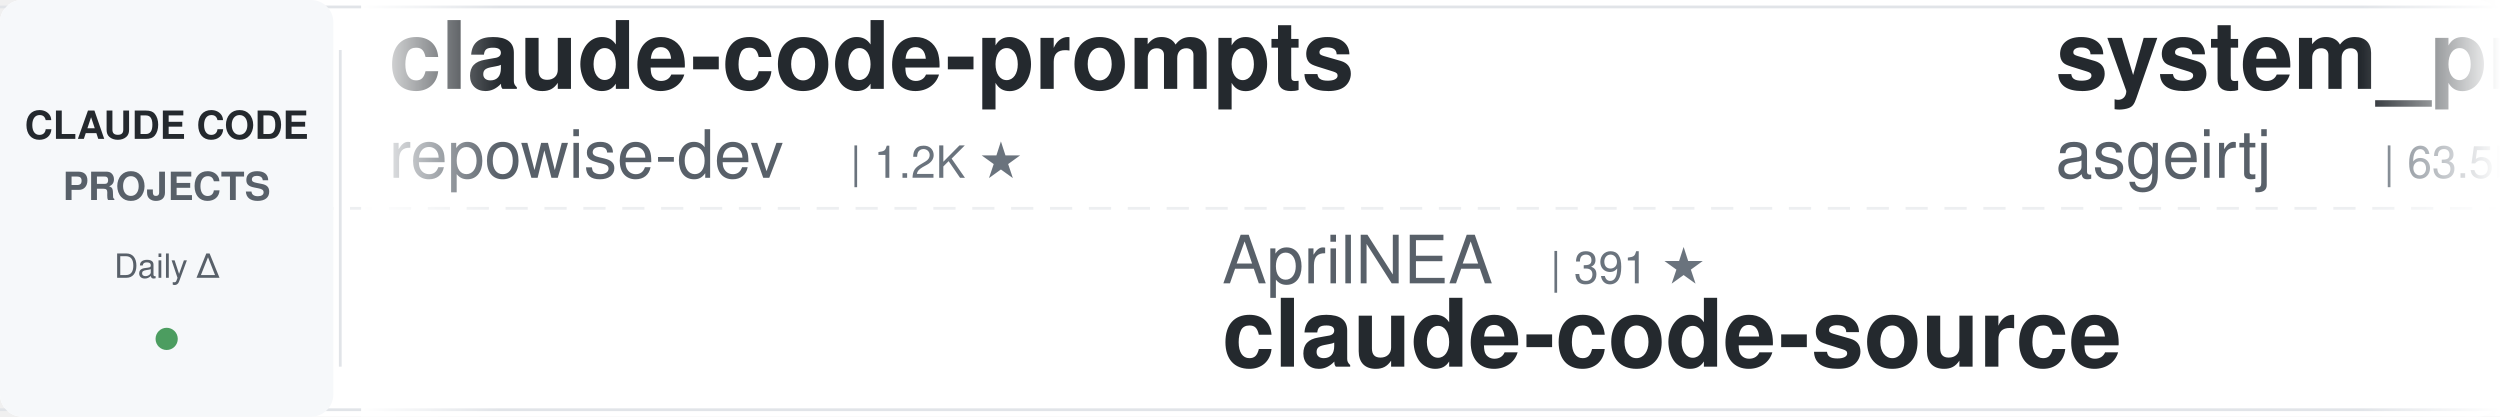
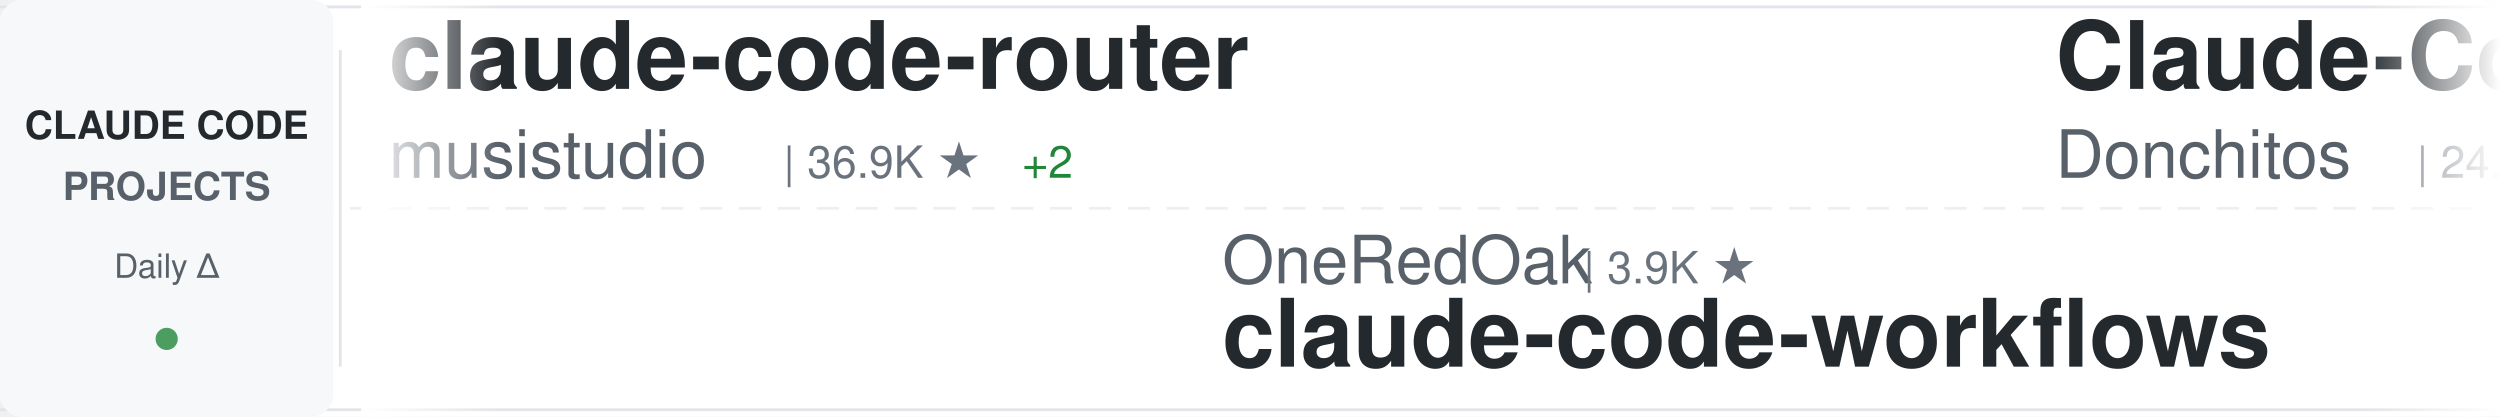
<svg xmlns="http://www.w3.org/2000/svg" width="900" height="150">
  <defs>
    <linearGradient id="awesomeLeftFade" x1="0%" y1="0%" x2="100%" y2="0%">
      <stop offset="0%" style="stop-color:#ffffff;stop-opacity:1" />
      <stop offset="100%" style="stop-color:#ffffff;stop-opacity:0" />
    </linearGradient>
    <linearGradient id="awesomeRightFade" x1="0%" y1="0%" x2="100%" y2="0%">
      <stop offset="0%" style="stop-color:#ffffff;stop-opacity:0" />
      <stop offset="100%" style="stop-color:#ffffff;stop-opacity:1" />
    </linearGradient>
  </defs>
  <rect width="900" height="150" fill="#ffffff" rx="8" />
  <rect x="0" y="2" width="900" height="1" fill="#e1e4e8" />
  <rect x="0" y="147" width="900" height="1" fill="#e1e4e8" />
  <line x1="0" y1="75" x2="900" y2="75" stroke="#e1e4e8" stroke-width="1" stroke-dasharray="8 6" opacity="0.6" />
  <rect x="0" y="0" width="120" height="150" fill="#f6f8fa" rx="8" />
  <text x="60" y="50" font-family="-apple-system, BlinkMacSystemFont, 'Segoe UI', Helvetica, Arial, sans-serif" font-size="14" font-weight="600" fill="#24292e" text-anchor="middle">CLAUDE CODE</text>
  <text x="60" y="72" font-family="-apple-system, BlinkMacSystemFont, 'Segoe UI', Helvetica, Arial, sans-serif" font-size="14" font-weight="600" fill="#586069" text-anchor="middle">PROJECTS</text>
  <text x="60" y="100" font-family="-apple-system, BlinkMacSystemFont, 'Segoe UI', Helvetica, Arial, sans-serif" font-size="12" font-weight="500" fill="#586069" text-anchor="middle">Daily Δ</text>
  <circle cx="60" cy="122" r="4" fill="#22863a" opacity="0.8" />
  <rect x="122" y="18" width="1" height="114" fill="#e1e4e8" />
  <clipPath id="awesomeTickerClip">
    <rect x="130" y="0" width="770" height="150" />
  </clipPath>
  <g clip-path="url(#awesomeTickerClip)">
    <g id="awesomeTickerItems">
      <animateTransform attributeName="transform" attributeType="XML" type="translate" from="0 0" to="-3000 0" dur="54s" repeatCount="indefinite" />
      <g transform="translate(0, 0)">
-         <text x="140" y="32" font-family="-apple-system, BlinkMacSystemFont, 'Segoe UI', Helvetica, Arial, sans-serif" font-size="34" font-weight="600" fill="#24292e">claude-code-prompts</text>
-         <text x="140" y="64" font-family="-apple-system, BlinkMacSystemFont, 'Segoe UI', Helvetica, Arial, sans-serif" font-size="24" font-weight="400" fill="#586069">repowise-dev</text>
-         <text x="306" y="64" font-family="-apple-system, BlinkMacSystemFont, 'Segoe UI', Helvetica, Arial, sans-serif" font-size="16" font-weight="500" fill="#6a737d">| 1.2K ★</text>
+         <text x="140" y="32" font-family="-apple-system, BlinkMacSystemFont, 'Segoe UI', Helvetica, Arial, sans-serif" font-size="34" font-weight="600" fill="#24292e">claude-code-router</text>
+         <text x="140" y="64" font-family="-apple-system, BlinkMacSystemFont, 'Segoe UI', Helvetica, Arial, sans-serif" font-size="24" font-weight="400" fill="#586069">musistudio</text>
+         <text x="282" y="64" font-family="-apple-system, BlinkMacSystemFont, 'Segoe UI', Helvetica, Arial, sans-serif" font-size="16" font-weight="500" fill="#6a737d">| 36.9K ★</text>
+         <text x="368" y="64" font-family="-apple-system, BlinkMacSystemFont, 'Segoe UI', Helvetica, Arial, sans-serif" font-size="16" font-weight="500" fill="#22863a"> +2</text>
      </g>
      <g transform="translate(300, 0)">
-         <text x="140" y="102" font-family="-apple-system, BlinkMacSystemFont, 'Segoe UI', Helvetica, Arial, sans-serif" font-size="24" font-weight="400" fill="#586069">AprilNEA</text>
-         <text x="258" y="102" font-family="-apple-system, BlinkMacSystemFont, 'Segoe UI', Helvetica, Arial, sans-serif" font-size="16" font-weight="500" fill="#6a737d">| 391 ★</text>
-         <text x="140" y="132" font-family="-apple-system, BlinkMacSystemFont, 'Segoe UI', Helvetica, Arial, sans-serif" font-size="34" font-weight="600" fill="#24292e">claude-code-source</text>
+         <text x="140" y="102" font-family="-apple-system, BlinkMacSystemFont, 'Segoe UI', Helvetica, Arial, sans-serif" font-size="24" font-weight="400" fill="#586069">OneRedOak</text>
+         <text x="270" y="102" font-family="-apple-system, BlinkMacSystemFont, 'Segoe UI', Helvetica, Arial, sans-serif" font-size="16" font-weight="500" fill="#6a737d">| 3.9K ★</text>
+         <text x="140" y="132" font-family="-apple-system, BlinkMacSystemFont, 'Segoe UI', Helvetica, Arial, sans-serif" font-size="34" font-weight="600" fill="#24292e">claude-code-workflows</text>
      </g>
      <g transform="translate(600, 0)">
-         <text x="140" y="32" font-family="-apple-system, BlinkMacSystemFont, 'Segoe UI', Helvetica, Arial, sans-serif" font-size="34" font-weight="600" fill="#24292e">system_prompts_leaks</text>
-         <text x="140" y="64" font-family="-apple-system, BlinkMacSystemFont, 'Segoe UI', Helvetica, Arial, sans-serif" font-size="24" font-weight="400" fill="#586069">asgeirtj</text>
-         <text x="258" y="64" font-family="-apple-system, BlinkMacSystemFont, 'Segoe UI', Helvetica, Arial, sans-serif" font-size="16" font-weight="500" fill="#6a737d">| 63.5K ★</text>
-         <text x="344" y="64" font-family="-apple-system, BlinkMacSystemFont, 'Segoe UI', Helvetica, Arial, sans-serif" font-size="16" font-weight="500" fill="#22863a"> +9</text>
+         <text x="140" y="32" font-family="-apple-system, BlinkMacSystemFont, 'Segoe UI', Helvetica, Arial, sans-serif" font-size="34" font-weight="600" fill="#24292e">Claude-Code-Game-Studios</text>
+         <text x="140" y="64" font-family="-apple-system, BlinkMacSystemFont, 'Segoe UI', Helvetica, Arial, sans-serif" font-size="24" font-weight="400" fill="#586069">Donchitos</text>
+         <text x="270" y="64" font-family="-apple-system, BlinkMacSystemFont, 'Segoe UI', Helvetica, Arial, sans-serif" font-size="16" font-weight="500" fill="#6a737d">| 24.5K ★</text>
+         <text x="356" y="64" font-family="-apple-system, BlinkMacSystemFont, 'Segoe UI', Helvetica, Arial, sans-serif" font-size="16" font-weight="500" fill="#22863a"> +1</text>
      </g>
      <g transform="translate(900, 0)">
-         <text x="140" y="102" font-family="-apple-system, BlinkMacSystemFont, 'Segoe UI', Helvetica, Arial, sans-serif" font-size="24" font-weight="400" fill="#586069">AICoderTudou</text>
-         <text x="306" y="102" font-family="-apple-system, BlinkMacSystemFont, 'Segoe UI', Helvetica, Arial, sans-serif" font-size="16" font-weight="500" fill="#6a737d">| 496 ★</text>
-         <text x="140" y="132" font-family="-apple-system, BlinkMacSystemFont, 'Segoe UI', Helvetica, Arial, sans-serif" font-size="34" font-weight="600" fill="#24292e">claude-code-tudou</text>
-       </g>
-       <g transform="translate(1200, 0)">
-         <text x="140" y="32" font-family="-apple-system, BlinkMacSystemFont, 'Segoe UI', Helvetica, Arial, sans-serif" font-size="34" font-weight="600" fill="#24292e">sc-claude-code-files</text>
-         <text x="140" y="64" font-family="-apple-system, BlinkMacSystemFont, 'Segoe UI', Helvetica, Arial, sans-serif" font-size="24" font-weight="400" fill="#586069">https-deeplearning-ai</text>
-         <text x="414" y="64" font-family="-apple-system, BlinkMacSystemFont, 'Segoe UI', Helvetica, Arial, sans-serif" font-size="16" font-weight="500" fill="#6a737d">| 544 ★</text>
-       </g>
-       <g transform="translate(1500, 0)">
        <text x="140" y="102" font-family="-apple-system, BlinkMacSystemFont, 'Segoe UI', Helvetica, Arial, sans-serif" font-size="24" font-weight="400" fill="#586069">chauncygu</text>
        <text x="270" y="102" font-family="-apple-system, BlinkMacSystemFont, 'Segoe UI', Helvetica, Arial, sans-serif" font-size="16" font-weight="500" fill="#6a737d">| 2.8K ★</text>
        <text x="140" y="132" font-family="-apple-system, BlinkMacSystemFont, 'Segoe UI', Helvetica, Arial, sans-serif" font-size="34" font-weight="600" fill="#24292e">collection-claude-code-s...</text>
      </g>
+       <g transform="translate(1200, 0)">
+         <text x="140" y="32" font-family="-apple-system, BlinkMacSystemFont, 'Segoe UI', Helvetica, Arial, sans-serif" font-size="34" font-weight="600" fill="#24292e">skills</text>
+         <text x="140" y="64" font-family="-apple-system, BlinkMacSystemFont, 'Segoe UI', Helvetica, Arial, sans-serif" font-size="24" font-weight="400" fill="#586069">anthropics</text>
+         <text x="282" y="64" font-family="-apple-system, BlinkMacSystemFont, 'Segoe UI', Helvetica, Arial, sans-serif" font-size="16" font-weight="500" fill="#6a737d">| 171.4K ★</text>
+         <text x="377" y="64" font-family="-apple-system, BlinkMacSystemFont, 'Segoe UI', Helvetica, Arial, sans-serif" font-size="16" font-weight="500" fill="#22863a"> +21</text>
+       </g>
+       <g transform="translate(1500, 0)">
+         <text x="140" y="102" font-family="-apple-system, BlinkMacSystemFont, 'Segoe UI', Helvetica, Arial, sans-serif" font-size="24" font-weight="400" fill="#586069">diet103</text>
+         <text x="246" y="102" font-family="-apple-system, BlinkMacSystemFont, 'Segoe UI', Helvetica, Arial, sans-serif" font-size="16" font-weight="500" fill="#6a737d">| 10.0K ★</text>
+         <text x="332" y="102" font-family="-apple-system, BlinkMacSystemFont, 'Segoe UI', Helvetica, Arial, sans-serif" font-size="16" font-weight="500" fill="#22863a"> +1</text>
+         <text x="140" y="132" font-family="-apple-system, BlinkMacSystemFont, 'Segoe UI', Helvetica, Arial, sans-serif" font-size="34" font-weight="600" fill="#24292e">claude-code-infrastructu...</text>
+       </g>
      <g transform="translate(1800, 0)">
-         <text x="140" y="32" font-family="-apple-system, BlinkMacSystemFont, 'Segoe UI', Helvetica, Arial, sans-serif" font-size="34" font-weight="600" fill="#24292e">claude-code-local</text>
-         <text x="140" y="64" font-family="-apple-system, BlinkMacSystemFont, 'Segoe UI', Helvetica, Arial, sans-serif" font-size="24" font-weight="400" fill="#586069">nicedreamzapp</text>
-         <text x="318" y="64" font-family="-apple-system, BlinkMacSystemFont, 'Segoe UI', Helvetica, Arial, sans-serif" font-size="16" font-weight="500" fill="#6a737d">| 3.2K ★</text>
+         <text x="140" y="32" font-family="-apple-system, BlinkMacSystemFont, 'Segoe UI', Helvetica, Arial, sans-serif" font-size="34" font-weight="600" fill="#24292e">claude-code-cli</text>
+         <text x="140" y="64" font-family="-apple-system, BlinkMacSystemFont, 'Segoe UI', Helvetica, Arial, sans-serif" font-size="24" font-weight="400" fill="#586069">huangserva</text>
+         <text x="282" y="64" font-family="-apple-system, BlinkMacSystemFont, 'Segoe UI', Helvetica, Arial, sans-serif" font-size="16" font-weight="500" fill="#6a737d">| 623 ★</text>
      </g>
      <g transform="translate(2100, 0)">
-         <text x="140" y="102" font-family="-apple-system, BlinkMacSystemFont, 'Segoe UI', Helvetica, Arial, sans-serif" font-size="24" font-weight="400" fill="#586069">anthropics</text>
-         <text x="282" y="102" font-family="-apple-system, BlinkMacSystemFont, 'Segoe UI', Helvetica, Arial, sans-serif" font-size="16" font-weight="500" fill="#6a737d">| 956 ★</text>
-         <text x="350" y="102" font-family="-apple-system, BlinkMacSystemFont, 'Segoe UI', Helvetica, Arial, sans-serif" font-size="16" font-weight="500" fill="#22863a"> +1</text>
-         <text x="140" y="132" font-family="-apple-system, BlinkMacSystemFont, 'Segoe UI', Helvetica, Arial, sans-serif" font-size="34" font-weight="600" fill="#24292e">claude-code-base-action</text>
+         <text x="140" y="102" font-family="-apple-system, BlinkMacSystemFont, 'Segoe UI', Helvetica, Arial, sans-serif" font-size="24" font-weight="400" fill="#586069">VoltAgent</text>
+         <text x="270" y="102" font-family="-apple-system, BlinkMacSystemFont, 'Segoe UI', Helvetica, Arial, sans-serif" font-size="16" font-weight="500" fill="#6a737d">| 24.6K ★</text>
+         <text x="356" y="102" font-family="-apple-system, BlinkMacSystemFont, 'Segoe UI', Helvetica, Arial, sans-serif" font-size="16" font-weight="500" fill="#22863a"> +3</text>
+         <text x="140" y="132" font-family="-apple-system, BlinkMacSystemFont, 'Segoe UI', Helvetica, Arial, sans-serif" font-size="34" font-weight="600" fill="#24292e">awesome-claude-code-suba...</text>
      </g>
      <g transform="translate(2400, 0)">
-         <text x="140" y="32" font-family="-apple-system, BlinkMacSystemFont, 'Segoe UI', Helvetica, Arial, sans-serif" font-size="34" font-weight="600" fill="#24292e">ralph-claude-code</text>
-         <text x="140" y="64" font-family="-apple-system, BlinkMacSystemFont, 'Segoe UI', Helvetica, Arial, sans-serif" font-size="24" font-weight="400" fill="#586069">frankbria</text>
-         <text x="270" y="64" font-family="-apple-system, BlinkMacSystemFont, 'Segoe UI', Helvetica, Arial, sans-serif" font-size="16" font-weight="500" fill="#6a737d">| 9.6K ★</text>
+         <text x="140" y="32" font-family="-apple-system, BlinkMacSystemFont, 'Segoe UI', Helvetica, Arial, sans-serif" font-size="34" font-weight="600" fill="#24292e">free-claude-code</text>
+         <text x="140" y="64" font-family="-apple-system, BlinkMacSystemFont, 'Segoe UI', Helvetica, Arial, sans-serif" font-size="24" font-weight="400" fill="#586069">Alishahryar1</text>
+         <text x="306" y="64" font-family="-apple-system, BlinkMacSystemFont, 'Segoe UI', Helvetica, Arial, sans-serif" font-size="16" font-weight="500" fill="#6a737d">| 48.9K ★</text>
+         <text x="392" y="64" font-family="-apple-system, BlinkMacSystemFont, 'Segoe UI', Helvetica, Arial, sans-serif" font-size="16" font-weight="500" fill="#22863a"> +97</text>
      </g>
      <g transform="translate(2700, 0)">
-         <text x="140" y="102" font-family="-apple-system, BlinkMacSystemFont, 'Segoe UI', Helvetica, Arial, sans-serif" font-size="24" font-weight="400" fill="#586069">ding113</text>
-         <text x="246" y="102" font-family="-apple-system, BlinkMacSystemFont, 'Segoe UI', Helvetica, Arial, sans-serif" font-size="16" font-weight="500" fill="#6a737d">| 3.3K ★</text>
-         <text x="140" y="132" font-family="-apple-system, BlinkMacSystemFont, 'Segoe UI', Helvetica, Arial, sans-serif" font-size="34" font-weight="600" fill="#24292e">claude-code-hub</text>
+         <text x="140" y="102" font-family="-apple-system, BlinkMacSystemFont, 'Segoe UI', Helvetica, Arial, sans-serif" font-size="24" font-weight="400" fill="#586069">repowise-dev</text>
+         <text x="306" y="102" font-family="-apple-system, BlinkMacSystemFont, 'Segoe UI', Helvetica, Arial, sans-serif" font-size="16" font-weight="500" fill="#6a737d">| 1.2K ★</text>
+         <text x="140" y="132" font-family="-apple-system, BlinkMacSystemFont, 'Segoe UI', Helvetica, Arial, sans-serif" font-size="34" font-weight="600" fill="#24292e">claude-code-prompts</text>
      </g>
      <g transform="translate(3000, 0)">
-         <text x="140" y="32" font-family="-apple-system, BlinkMacSystemFont, 'Segoe UI', Helvetica, Arial, sans-serif" font-size="34" font-weight="600" fill="#24292e">claude-code-prompts</text>
-         <text x="140" y="64" font-family="-apple-system, BlinkMacSystemFont, 'Segoe UI', Helvetica, Arial, sans-serif" font-size="24" font-weight="400" fill="#586069">repowise-dev</text>
-         <text x="306" y="64" font-family="-apple-system, BlinkMacSystemFont, 'Segoe UI', Helvetica, Arial, sans-serif" font-size="16" font-weight="500" fill="#6a737d">| 1.2K ★</text>
+         <text x="140" y="32" font-family="-apple-system, BlinkMacSystemFont, 'Segoe UI', Helvetica, Arial, sans-serif" font-size="34" font-weight="600" fill="#24292e">claude-code-router</text>
+         <text x="140" y="64" font-family="-apple-system, BlinkMacSystemFont, 'Segoe UI', Helvetica, Arial, sans-serif" font-size="24" font-weight="400" fill="#586069">musistudio</text>
+         <text x="282" y="64" font-family="-apple-system, BlinkMacSystemFont, 'Segoe UI', Helvetica, Arial, sans-serif" font-size="16" font-weight="500" fill="#6a737d">| 36.9K ★</text>
+         <text x="368" y="64" font-family="-apple-system, BlinkMacSystemFont, 'Segoe UI', Helvetica, Arial, sans-serif" font-size="16" font-weight="500" fill="#22863a"> +2</text>
      </g>
      <g transform="translate(3300, 0)">
-         <text x="140" y="102" font-family="-apple-system, BlinkMacSystemFont, 'Segoe UI', Helvetica, Arial, sans-serif" font-size="24" font-weight="400" fill="#586069">AprilNEA</text>
-         <text x="258" y="102" font-family="-apple-system, BlinkMacSystemFont, 'Segoe UI', Helvetica, Arial, sans-serif" font-size="16" font-weight="500" fill="#6a737d">| 391 ★</text>
-         <text x="140" y="132" font-family="-apple-system, BlinkMacSystemFont, 'Segoe UI', Helvetica, Arial, sans-serif" font-size="34" font-weight="600" fill="#24292e">claude-code-source</text>
+         <text x="140" y="102" font-family="-apple-system, BlinkMacSystemFont, 'Segoe UI', Helvetica, Arial, sans-serif" font-size="24" font-weight="400" fill="#586069">OneRedOak</text>
+         <text x="270" y="102" font-family="-apple-system, BlinkMacSystemFont, 'Segoe UI', Helvetica, Arial, sans-serif" font-size="16" font-weight="500" fill="#6a737d">| 3.9K ★</text>
+         <text x="140" y="132" font-family="-apple-system, BlinkMacSystemFont, 'Segoe UI', Helvetica, Arial, sans-serif" font-size="34" font-weight="600" fill="#24292e">claude-code-workflows</text>
      </g>
      <g transform="translate(3600, 0)">
-         <text x="140" y="32" font-family="-apple-system, BlinkMacSystemFont, 'Segoe UI', Helvetica, Arial, sans-serif" font-size="34" font-weight="600" fill="#24292e">system_prompts_leaks</text>
-         <text x="140" y="64" font-family="-apple-system, BlinkMacSystemFont, 'Segoe UI', Helvetica, Arial, sans-serif" font-size="24" font-weight="400" fill="#586069">asgeirtj</text>
-         <text x="258" y="64" font-family="-apple-system, BlinkMacSystemFont, 'Segoe UI', Helvetica, Arial, sans-serif" font-size="16" font-weight="500" fill="#6a737d">| 63.5K ★</text>
-         <text x="344" y="64" font-family="-apple-system, BlinkMacSystemFont, 'Segoe UI', Helvetica, Arial, sans-serif" font-size="16" font-weight="500" fill="#22863a"> +9</text>
+         <text x="140" y="32" font-family="-apple-system, BlinkMacSystemFont, 'Segoe UI', Helvetica, Arial, sans-serif" font-size="34" font-weight="600" fill="#24292e">Claude-Code-Game-Studios</text>
+         <text x="140" y="64" font-family="-apple-system, BlinkMacSystemFont, 'Segoe UI', Helvetica, Arial, sans-serif" font-size="24" font-weight="400" fill="#586069">Donchitos</text>
+         <text x="270" y="64" font-family="-apple-system, BlinkMacSystemFont, 'Segoe UI', Helvetica, Arial, sans-serif" font-size="16" font-weight="500" fill="#6a737d">| 24.5K ★</text>
+         <text x="356" y="64" font-family="-apple-system, BlinkMacSystemFont, 'Segoe UI', Helvetica, Arial, sans-serif" font-size="16" font-weight="500" fill="#22863a"> +1</text>
      </g>
      <g transform="translate(3900, 0)">
-         <text x="140" y="102" font-family="-apple-system, BlinkMacSystemFont, 'Segoe UI', Helvetica, Arial, sans-serif" font-size="24" font-weight="400" fill="#586069">AICoderTudou</text>
-         <text x="306" y="102" font-family="-apple-system, BlinkMacSystemFont, 'Segoe UI', Helvetica, Arial, sans-serif" font-size="16" font-weight="500" fill="#6a737d">| 496 ★</text>
-         <text x="140" y="132" font-family="-apple-system, BlinkMacSystemFont, 'Segoe UI', Helvetica, Arial, sans-serif" font-size="34" font-weight="600" fill="#24292e">claude-code-tudou</text>
+         <text x="140" y="102" font-family="-apple-system, BlinkMacSystemFont, 'Segoe UI', Helvetica, Arial, sans-serif" font-size="24" font-weight="400" fill="#586069">chauncygu</text>
+         <text x="270" y="102" font-family="-apple-system, BlinkMacSystemFont, 'Segoe UI', Helvetica, Arial, sans-serif" font-size="16" font-weight="500" fill="#6a737d">| 2.8K ★</text>
+         <text x="140" y="132" font-family="-apple-system, BlinkMacSystemFont, 'Segoe UI', Helvetica, Arial, sans-serif" font-size="34" font-weight="600" fill="#24292e">collection-claude-code-s...</text>
      </g>
    </g>
  </g>
  <rect x="130" y="0" width="50" height="150" fill="url(#awesomeLeftFade)" />
  <rect x="850" y="0" width="50" height="150" fill="url(#awesomeRightFade)" />
</svg>
